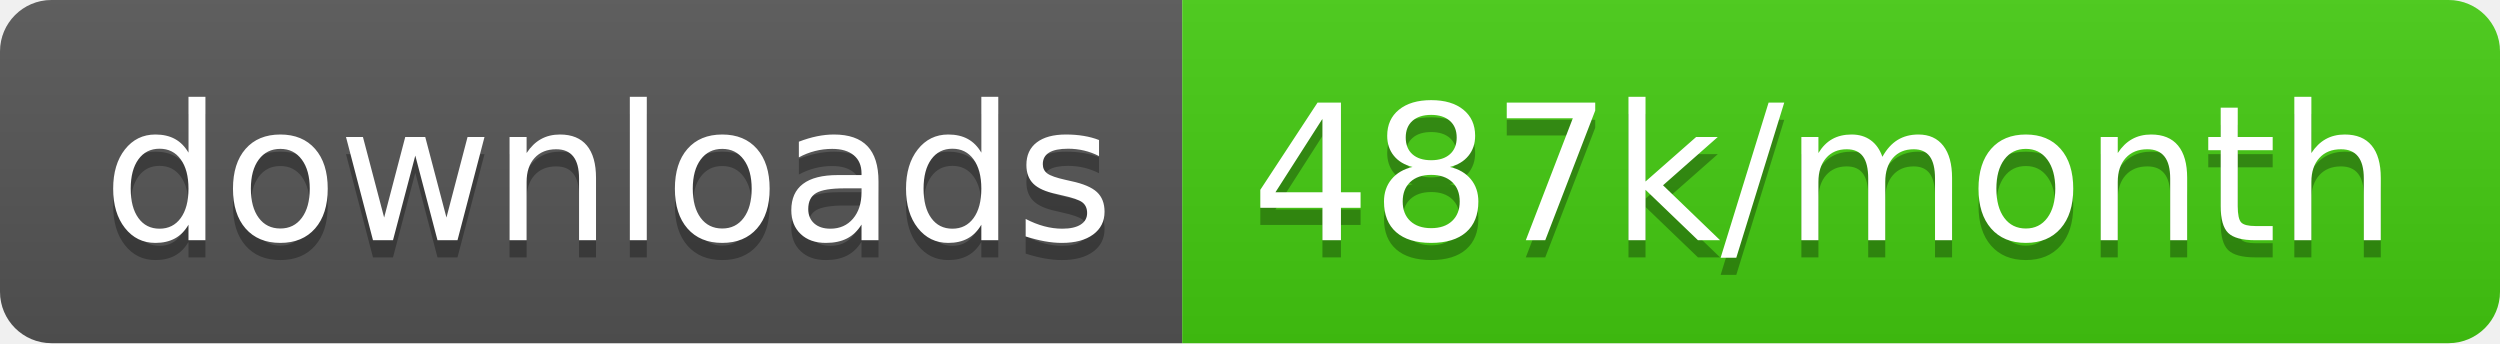
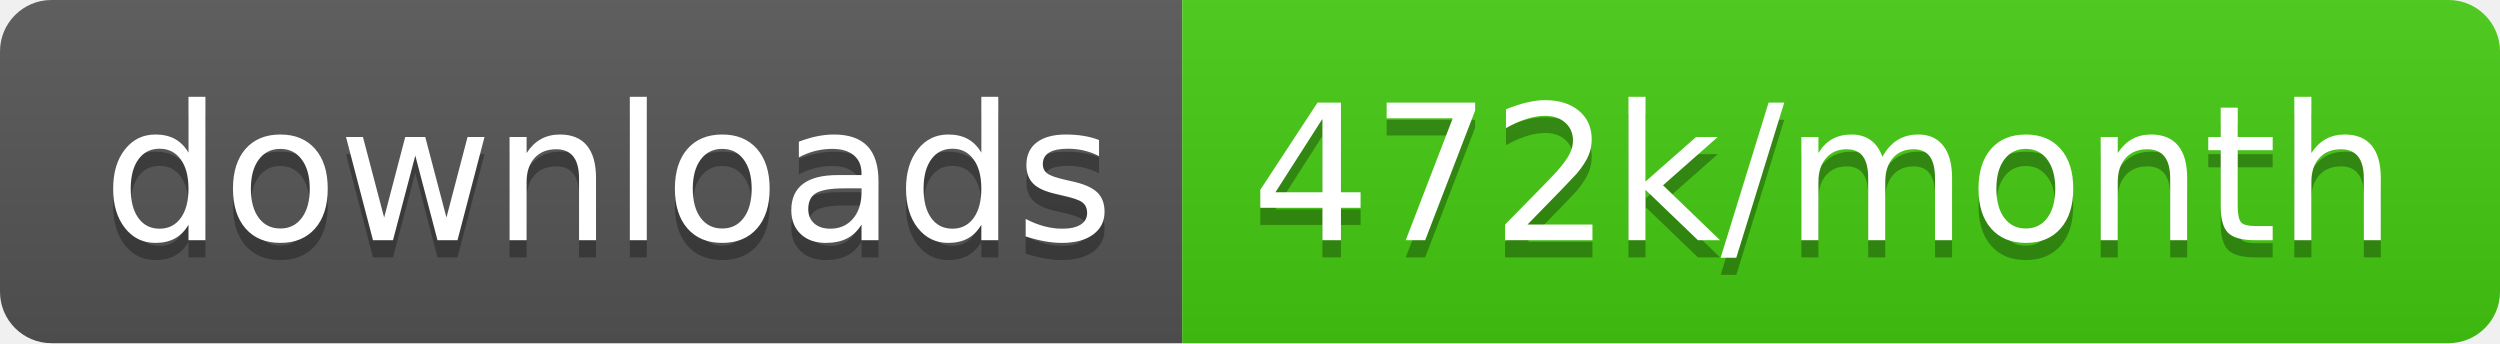
<svg xmlns="http://www.w3.org/2000/svg" width="145.7" height="20">
  <linearGradient id="smooth" x2="0" y2="100%">
    <stop offset="0" stop-color="#bbb" stop-opacity=".1" />
    <stop offset="1" stop-opacity=".1" />
  </linearGradient>
  <clipPath id="round">
    <rect width="145.7" height="20" rx="3" fill="#fff" />
  </clipPath>
  <g clip-path="url(#round)">
    <rect width="68.9" height="20" fill="#555" />
    <rect x="68.9" width="76.8" height="20" fill="#4c1" />
    <rect width="145.7" height="20" fill="url(#smooth)" />
  </g>
  <g fill="#fff" text-anchor="middle" font-family="DejaVu Sans,Verdana,Geneva,sans-serif" font-size="110">
    <text x="354.5" y="150" fill="#010101" fill-opacity=".3" transform="scale(0.1)" textLength="589.0" lengthAdjust="spacing">downloads</text>
    <text x="354.5" y="140" transform="scale(0.1)" textLength="589.0" lengthAdjust="spacing">downloads</text>
-     <text x="1063.0" y="150" fill="#010101" fill-opacity=".3" transform="scale(0.1)" textLength="668.0" lengthAdjust="spacing">487k/month</text>
-     <text x="1063.0" y="140" transform="scale(0.1)" textLength="668.0" lengthAdjust="spacing">487k/month</text>
+     <text x="1063.0" y="150" fill="#010101" fill-opacity=".3" transform="scale(0.1)" textLength="668.0" lengthAdjust="spacing">472k/month</text>
+     <text x="1063.0" y="140" transform="scale(0.1)" textLength="668.0" lengthAdjust="spacing">472k/month</text>
  </g>
</svg>
